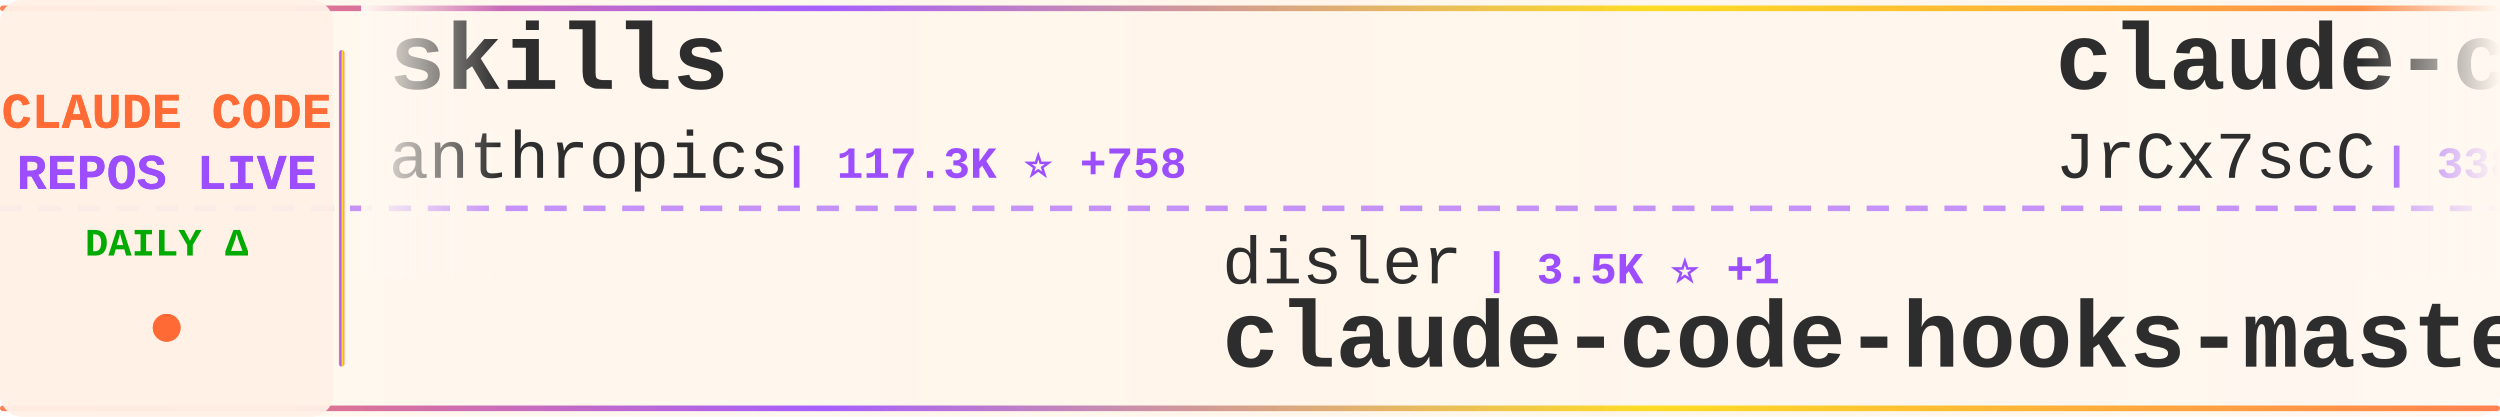
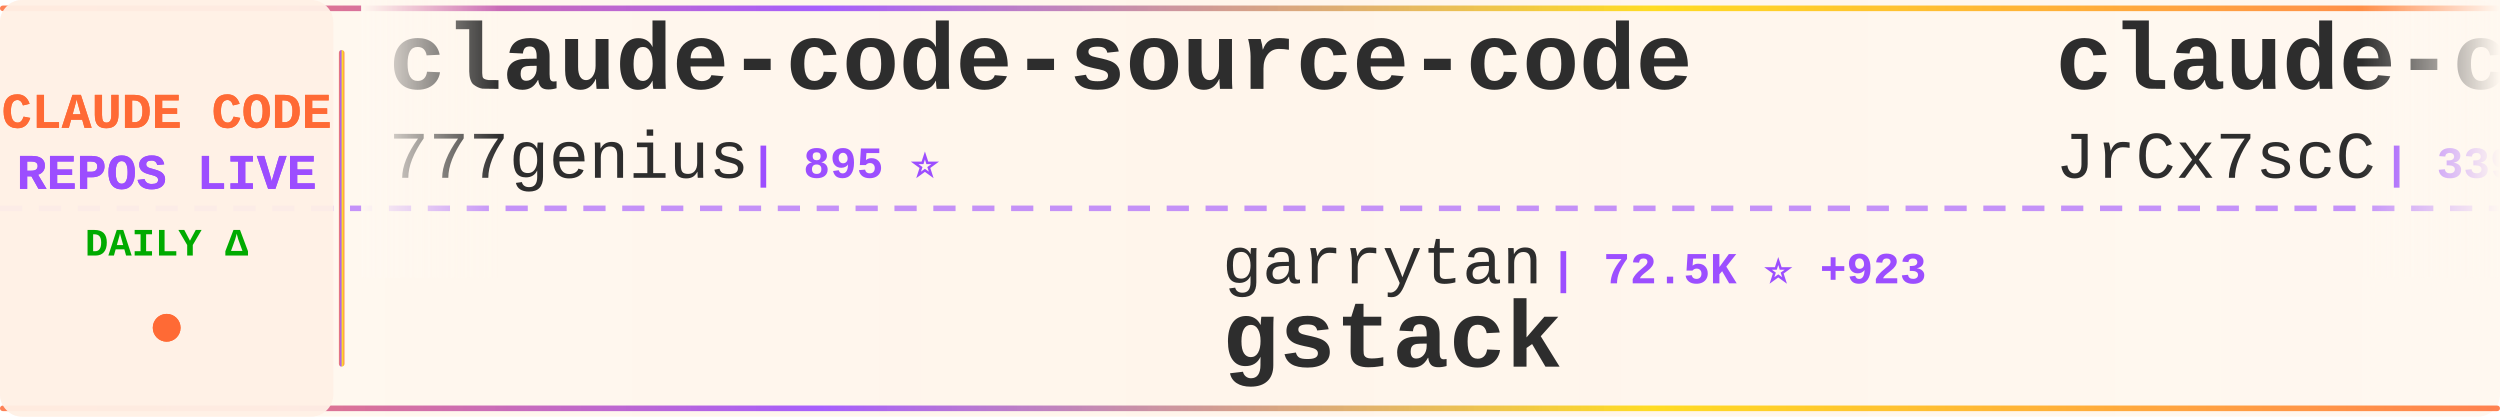
<svg xmlns="http://www.w3.org/2000/svg" width="900" height="150">
  <defs>
    <linearGradient id="tickerBg" x1="0%" y1="0%" x2="100%" y2="0%">
      <stop offset="0%" style="stop-color:#fff8f0;stop-opacity:0.98" />
      <stop offset="50%" style="stop-color:#fff5eb;stop-opacity:1" />
      <stop offset="100%" style="stop-color:#fff8f0;stop-opacity:0.98" />
    </linearGradient>
    <linearGradient id="borderGrad" x1="0%" y1="0%" x2="100%" y2="0%">
      <stop offset="0%" style="stop-color:#FF6B35;stop-opacity:0.85">
        <animate attributeName="stop-opacity" values="0.85;1;0.85" dur="2s" repeatCount="indefinite" />
      </stop>
      <stop offset="33%" style="stop-color:#9C4EFF;stop-opacity:0.9">
        <animate attributeName="stop-opacity" values="0.9;1;0.9" dur="2.2s" repeatCount="indefinite" />
      </stop>
      <stop offset="66%" style="stop-color:#FFD700;stop-opacity:0.85">
        <animate attributeName="stop-opacity" values="0.85;1;0.85" dur="1.8s" repeatCount="indefinite" />
      </stop>
      <stop offset="100%" style="stop-color:#FF6B35;stop-opacity:0.85">
        <animate attributeName="stop-opacity" values="0.85;1;0.85" dur="2s" repeatCount="indefinite" />
      </stop>
    </linearGradient>
    <filter id="textGlow">
      <feGaussianBlur stdDeviation="0.15" result="coloredBlur" />
      <feMerge>
        <feMergeNode in="coloredBlur" />
        <feMergeNode in="SourceGraphic" />
      </feMerge>
    </filter>
    <filter id="metricGlow">
      <feGaussianBlur stdDeviation="0.2" result="coloredBlur" />
      <feMerge>
        <feMergeNode in="coloredBlur" />
        <feMergeNode in="SourceGraphic" />
      </feMerge>
    </filter>
    <linearGradient id="leftFade" x1="0%" y1="0%" x2="100%" y2="0%">
      <stop offset="0%" style="stop-color:#fff8f0;stop-opacity:1" />
      <stop offset="100%" style="stop-color:#fff8f0;stop-opacity:0" />
    </linearGradient>
    <linearGradient id="rightFade" x1="0%" y1="0%" x2="100%" y2="0%">
      <stop offset="0%" style="stop-color:#fff8f0;stop-opacity:0" />
      <stop offset="100%" style="stop-color:#fff8f0;stop-opacity:1" />
    </linearGradient>
  </defs>
  <rect width="900" height="150" fill="url(#tickerBg)" rx="8" />
  <rect x="0" y="2" width="900" height="2" fill="url(#borderGrad)" rx="1" />
  <rect x="0" y="146" width="900" height="2" fill="url(#borderGrad)" rx="1" />
  <line x1="0" y1="75" x2="900" y2="75" stroke="#9C4EFF" stroke-width="2" stroke-dasharray="8 6" opacity="0.6" />
  <rect x="0" y="0" width="120" height="150" fill="#fff0e6" opacity="0.95" rx="8" />
  <text x="60" y="46" font-family="'Courier New', monospace" font-size="18" font-weight="bold" fill="#FF6B35" text-anchor="middle" filter="url(#textGlow)">
    CLAUDE CODE
  </text>
  <text x="60" y="68" font-family="'Courier New', monospace" font-size="18" font-weight="bold" fill="#9C4EFF" text-anchor="middle" filter="url(#textGlow)">
    REPOS LIVE
  </text>
  <text x="60" y="92" font-family="'Courier New', monospace" font-size="14" font-weight="bold" fill="#00aa00" text-anchor="middle">
    DAILY Δ
  </text>
  <circle cx="60" cy="118" r="5" fill="#FF6B35" filter="url(#metricGlow)">
    <animate attributeName="r" values="4;6;4" dur="1.5s" repeatCount="indefinite" />
    <animate attributeName="opacity" values="0.6;1;0.6" dur="1.5s" repeatCount="indefinite" />
  </circle>
  <rect x="122" y="18" width="2" height="114" fill="url(#borderGrad)" rx="1" />
  <clipPath id="tickerClip">
    <rect x="130" y="0" width="770" height="150" />
  </clipPath>
  <g clip-path="url(#tickerClip)">
    <g id="tickerItems">
      <animateTransform attributeName="transform" attributeType="XML" type="translate" from="0 0" to="-3000 0" dur="54s" repeatCount="indefinite" />
      <g transform="translate(0, 0)">
-         <text x="140" y="32" font-family="'Courier New', monospace" font-size="34" font-weight="bold" fill="#2d2d2d">skills</text>
-         <text x="140" y="64" font-family="'Courier New', monospace" font-size="24" font-weight="normal" fill="#2d2d2d" opacity="1.0">anthropics</text>
-         <text x="282" y="64" font-family="'Courier New', monospace" font-size="16" font-weight="bold" fill="#9C4EFF"> | 117.3K ⭐ +758</text>
+         <text x="140" y="32" font-family="'Courier New', monospace" font-size="34" font-weight="bold" fill="#2d2d2d">claude-code-source-code</text>
+         <text x="140" y="64" font-family="'Courier New', monospace" font-size="24" font-weight="normal" fill="#2d2d2d" opacity="1.0">777genius</text>
+         <text x="270" y="64" font-family="'Courier New', monospace" font-size="16" font-weight="bold" fill="#9C4EFF"> | 895 ⭐</text>
      </g>
      <g transform="translate(300, 0)">
-         <text x="140" y="102" font-family="'Courier New', monospace" font-size="24" font-weight="normal" fill="#2d2d2d" opacity="1.0">disler</text>
-         <text x="234" y="102" font-family="'Courier New', monospace" font-size="16" font-weight="bold" fill="#9C4EFF"> | 3.5K ⭐ +1</text>
-         <text x="140" y="132" font-family="'Courier New', monospace" font-size="34" font-weight="bold" fill="#2d2d2d">claude-code-hooks-master...</text>
+         <text x="140" y="102" font-family="'Courier New', monospace" font-size="24" font-weight="normal" fill="#2d2d2d" opacity="1.0">garrytan</text>
+         <text x="258" y="102" font-family="'Courier New', monospace" font-size="16" font-weight="bold" fill="#9C4EFF"> | 72.5K ⭐ +923</text>
+         <text x="140" y="132" font-family="'Courier New', monospace" font-size="34" font-weight="bold" fill="#2d2d2d">gstack</text>
      </g>
      <g transform="translate(600, 0)">
        <text x="140" y="32" font-family="'Courier New', monospace" font-size="34" font-weight="bold" fill="#2d2d2d">claude-code-source</text>
        <text x="140" y="64" font-family="'Courier New', monospace" font-size="24" font-weight="normal" fill="#2d2d2d" opacity="1.0">JrCx7scC</text>
-         <text x="258" y="64" font-family="'Courier New', monospace" font-size="16" font-weight="bold" fill="#9C4EFF"> | 338 ⭐ +3</text>
+         <text x="258" y="64" font-family="'Courier New', monospace" font-size="16" font-weight="bold" fill="#9C4EFF"> | 339 ⭐ +4</text>
      </g>
      <g transform="translate(900, 0)">
-         <text x="140" y="102" font-family="'Courier New', monospace" font-size="24" font-weight="normal" fill="#2d2d2d" opacity="1.0">Piebald-AI</text>
-         <text x="282" y="102" font-family="'Courier New', monospace" font-size="16" font-weight="bold" fill="#9C4EFF"> | 8.7K ⭐ +50</text>
-         <text x="140" y="132" font-family="'Courier New', monospace" font-size="34" font-weight="bold" fill="#2d2d2d">claude-code-system-promp...</text>
+         <text x="140" y="102" font-family="'Courier New', monospace" font-size="24" font-weight="normal" fill="#2d2d2d" opacity="1.0">AprilNEA</text>
+         <text x="258" y="102" font-family="'Courier New', monospace" font-size="16" font-weight="bold" fill="#9C4EFF"> | 370 ⭐</text>
+         <text x="140" y="132" font-family="'Courier New', monospace" font-size="34" font-weight="bold" fill="#2d2d2d">claude-code-source</text>
      </g>
      <g transform="translate(1200, 0)">
-         <text x="140" y="32" font-family="'Courier New', monospace" font-size="34" font-weight="bold" fill="#2d2d2d">free-code</text>
-         <text x="140" y="64" font-family="'Courier New', monospace" font-size="24" font-weight="normal" fill="#2d2d2d" opacity="1.0">paoloanzn</text>
-         <text x="270" y="64" font-family="'Courier New', monospace" font-size="16" font-weight="bold" fill="#9C4EFF"> | 7.8K ⭐ +43</text>
+         <text x="140" y="32" font-family="'Courier New', monospace" font-size="34" font-weight="bold" fill="#2d2d2d">Claude-Code-Usage-Monito...</text>
+         <text x="140" y="64" font-family="'Courier New', monospace" font-size="24" font-weight="normal" fill="#2d2d2d" opacity="1.0">Maciek-roboblog</text>
+         <text x="342" y="64" font-family="'Courier New', monospace" font-size="16" font-weight="bold" fill="#9C4EFF"> | 7.6K ⭐ +23</text>
      </g>
      <g transform="translate(1500, 0)">
-         <text x="140" y="102" font-family="'Courier New', monospace" font-size="24" font-weight="normal" fill="#2d2d2d" opacity="1.0">andrew-kramer-inno</text>
-         <text x="378" y="102" font-family="'Courier New', monospace" font-size="16" font-weight="bold" fill="#9C4EFF"> | 567 ⭐</text>
-         <text x="140" y="132" font-family="'Courier New', monospace" font-size="34" font-weight="bold" fill="#2d2d2d">claude-code-source-build</text>
+         <text x="140" y="102" font-family="'Courier New', monospace" font-size="24" font-weight="normal" fill="#2d2d2d" opacity="1.0">freestylefly</text>
+         <text x="306" y="102" font-family="'Courier New', monospace" font-size="16" font-weight="bold" fill="#9C4EFF"> | 120 ⭐ +1</text>
+         <text x="140" y="132" font-family="'Courier New', monospace" font-size="34" font-weight="bold" fill="#2d2d2d">claude-code</text>
      </g>
      <g transform="translate(1800, 0)">
-         <text x="140" y="32" font-family="'Courier New', monospace" font-size="34" font-weight="bold" fill="#2d2d2d">claude-code-my-workflow</text>
-         <text x="140" y="64" font-family="'Courier New', monospace" font-size="24" font-weight="normal" fill="#2d2d2d" opacity="1.0">pedrohcgs</text>
-         <text x="270" y="64" font-family="'Courier New', monospace" font-size="16" font-weight="bold" fill="#9C4EFF"> | 916 ⭐ +4</text>
+         <text x="140" y="32" font-family="'Courier New', monospace" font-size="34" font-weight="bold" fill="#2d2d2d">claude-code-templates</text>
+         <text x="140" y="64" font-family="'Courier New', monospace" font-size="24" font-weight="normal" fill="#2d2d2d" opacity="1.0">davila7</text>
+         <text x="246" y="64" font-family="'Courier New', monospace" font-size="16" font-weight="bold" fill="#9C4EFF"> | 24.6K ⭐ +34</text>
      </g>
      <g transform="translate(2100, 0)">
-         <text x="140" y="102" font-family="'Courier New', monospace" font-size="24" font-weight="normal" fill="#2d2d2d" opacity="1.0">Onewon</text>
-         <text x="234" y="102" font-family="'Courier New', monospace" font-size="16" font-weight="bold" fill="#9C4EFF"> | 174 ⭐ +1</text>
-         <text x="140" y="132" font-family="'Courier New', monospace" font-size="34" font-weight="bold" fill="#2d2d2d">claude-code</text>
+         <text x="140" y="102" font-family="'Courier New', monospace" font-size="24" font-weight="normal" fill="#2d2d2d" opacity="1.0">ChinaSiro</text>
+         <text x="270" y="102" font-family="'Courier New', monospace" font-size="16" font-weight="bold" fill="#9C4EFF"> | 8.9K ⭐ +26</text>
+         <text x="140" y="132" font-family="'Courier New', monospace" font-size="34" font-weight="bold" fill="#2d2d2d">claude-code-sourcemap</text>
      </g>
      <g transform="translate(2400, 0)">
-         <text x="140" y="32" font-family="'Courier New', monospace" font-size="34" font-weight="bold" fill="#2d2d2d">claude-code-templates</text>
-         <text x="140" y="64" font-family="'Courier New', monospace" font-size="24" font-weight="normal" fill="#2d2d2d" opacity="1.0">davila7</text>
-         <text x="246" y="64" font-family="'Courier New', monospace" font-size="16" font-weight="bold" fill="#9C4EFF"> | 24.6K ⭐ +40</text>
+         <text x="140" y="32" font-family="'Courier New', monospace" font-size="34" font-weight="bold" fill="#2d2d2d">claude-code</text>
+         <text x="140" y="64" font-family="'Courier New', monospace" font-size="24" font-weight="normal" fill="#2d2d2d" opacity="1.0">chiragjoshi12</text>
+         <text x="318" y="64" font-family="'Courier New', monospace" font-size="16" font-weight="bold" fill="#9C4EFF"> | 187 ⭐ +1</text>
      </g>
      <g transform="translate(2700, 0)">
-         <text x="140" y="102" font-family="'Courier New', monospace" font-size="24" font-weight="normal" fill="#2d2d2d" opacity="1.0">jarmuine</text>
-         <text x="258" y="102" font-family="'Courier New', monospace" font-size="16" font-weight="bold" fill="#9C4EFF"> | 2.0K ⭐ +8</text>
-         <text x="140" y="132" font-family="'Courier New', monospace" font-size="34" font-weight="bold" fill="#2d2d2d">claude-code</text>
+         <text x="140" y="102" font-family="'Courier New', monospace" font-size="24" font-weight="normal" fill="#2d2d2d" opacity="1.0">paoloanzn</text>
+         <text x="270" y="102" font-family="'Courier New', monospace" font-size="16" font-weight="bold" fill="#9C4EFF"> | 7.8K ⭐ +44</text>
+         <text x="140" y="132" font-family="'Courier New', monospace" font-size="34" font-weight="bold" fill="#2d2d2d">free-code</text>
      </g>
      <g transform="translate(3000, 0)">
-         <text x="140" y="32" font-family="'Courier New', monospace" font-size="34" font-weight="bold" fill="#2d2d2d">skills</text>
-         <text x="140" y="64" font-family="'Courier New', monospace" font-size="24" font-weight="normal" fill="#2d2d2d" opacity="1.0">anthropics</text>
-         <text x="282" y="64" font-family="'Courier New', monospace" font-size="16" font-weight="bold" fill="#9C4EFF"> | 117.3K ⭐ +758</text>
+         <text x="140" y="32" font-family="'Courier New', monospace" font-size="34" font-weight="bold" fill="#2d2d2d">claude-code-source-code</text>
+         <text x="140" y="64" font-family="'Courier New', monospace" font-size="24" font-weight="normal" fill="#2d2d2d" opacity="1.0">777genius</text>
+         <text x="270" y="64" font-family="'Courier New', monospace" font-size="16" font-weight="bold" fill="#9C4EFF"> | 895 ⭐</text>
      </g>
      <g transform="translate(3300, 0)">
-         <text x="140" y="102" font-family="'Courier New', monospace" font-size="24" font-weight="normal" fill="#2d2d2d" opacity="1.0">disler</text>
-         <text x="234" y="102" font-family="'Courier New', monospace" font-size="16" font-weight="bold" fill="#9C4EFF"> | 3.5K ⭐ +1</text>
-         <text x="140" y="132" font-family="'Courier New', monospace" font-size="34" font-weight="bold" fill="#2d2d2d">claude-code-hooks-master...</text>
+         <text x="140" y="102" font-family="'Courier New', monospace" font-size="24" font-weight="normal" fill="#2d2d2d" opacity="1.0">garrytan</text>
+         <text x="258" y="102" font-family="'Courier New', monospace" font-size="16" font-weight="bold" fill="#9C4EFF"> | 72.5K ⭐ +923</text>
+         <text x="140" y="132" font-family="'Courier New', monospace" font-size="34" font-weight="bold" fill="#2d2d2d">gstack</text>
      </g>
      <g transform="translate(3600, 0)">
        <text x="140" y="32" font-family="'Courier New', monospace" font-size="34" font-weight="bold" fill="#2d2d2d">claude-code-source</text>
        <text x="140" y="64" font-family="'Courier New', monospace" font-size="24" font-weight="normal" fill="#2d2d2d" opacity="1.0">JrCx7scC</text>
-         <text x="258" y="64" font-family="'Courier New', monospace" font-size="16" font-weight="bold" fill="#9C4EFF"> | 338 ⭐ +3</text>
+         <text x="258" y="64" font-family="'Courier New', monospace" font-size="16" font-weight="bold" fill="#9C4EFF"> | 339 ⭐ +4</text>
      </g>
      <g transform="translate(3900, 0)">
-         <text x="140" y="102" font-family="'Courier New', monospace" font-size="24" font-weight="normal" fill="#2d2d2d" opacity="1.0">Piebald-AI</text>
-         <text x="282" y="102" font-family="'Courier New', monospace" font-size="16" font-weight="bold" fill="#9C4EFF"> | 8.7K ⭐ +50</text>
-         <text x="140" y="132" font-family="'Courier New', monospace" font-size="34" font-weight="bold" fill="#2d2d2d">claude-code-system-promp...</text>
+         <text x="140" y="102" font-family="'Courier New', monospace" font-size="24" font-weight="normal" fill="#2d2d2d" opacity="1.0">AprilNEA</text>
+         <text x="258" y="102" font-family="'Courier New', monospace" font-size="16" font-weight="bold" fill="#9C4EFF"> | 370 ⭐</text>
+         <text x="140" y="132" font-family="'Courier New', monospace" font-size="34" font-weight="bold" fill="#2d2d2d">claude-code-source</text>
      </g>
    </g>
  </g>
  <rect x="130" y="0" width="50" height="100" fill="url(#leftFade)" />
  <rect x="850" y="0" width="50" height="100" fill="url(#rightFade)" />
</svg>
